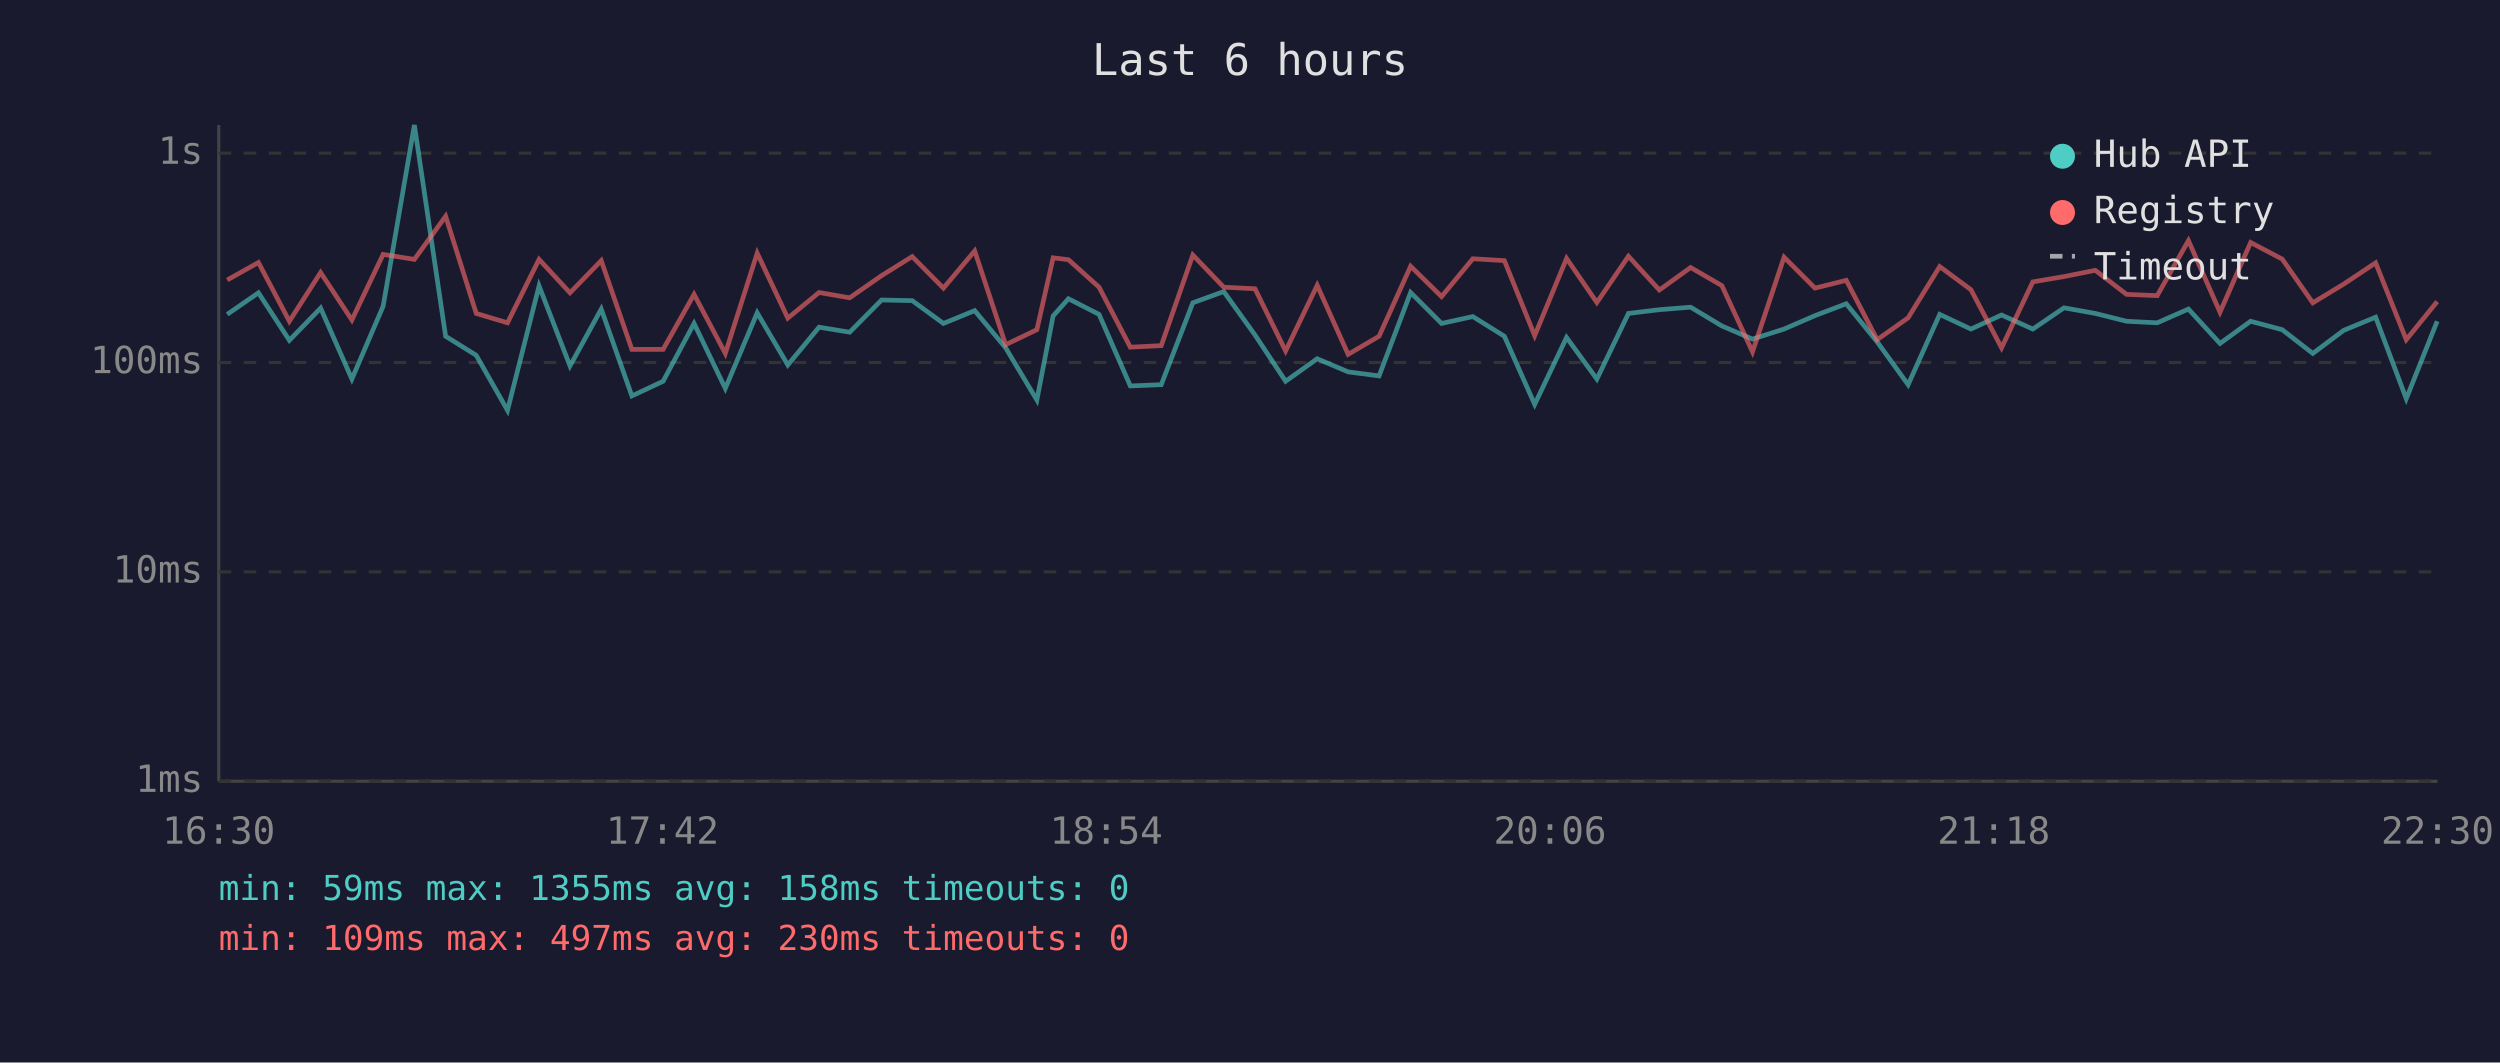
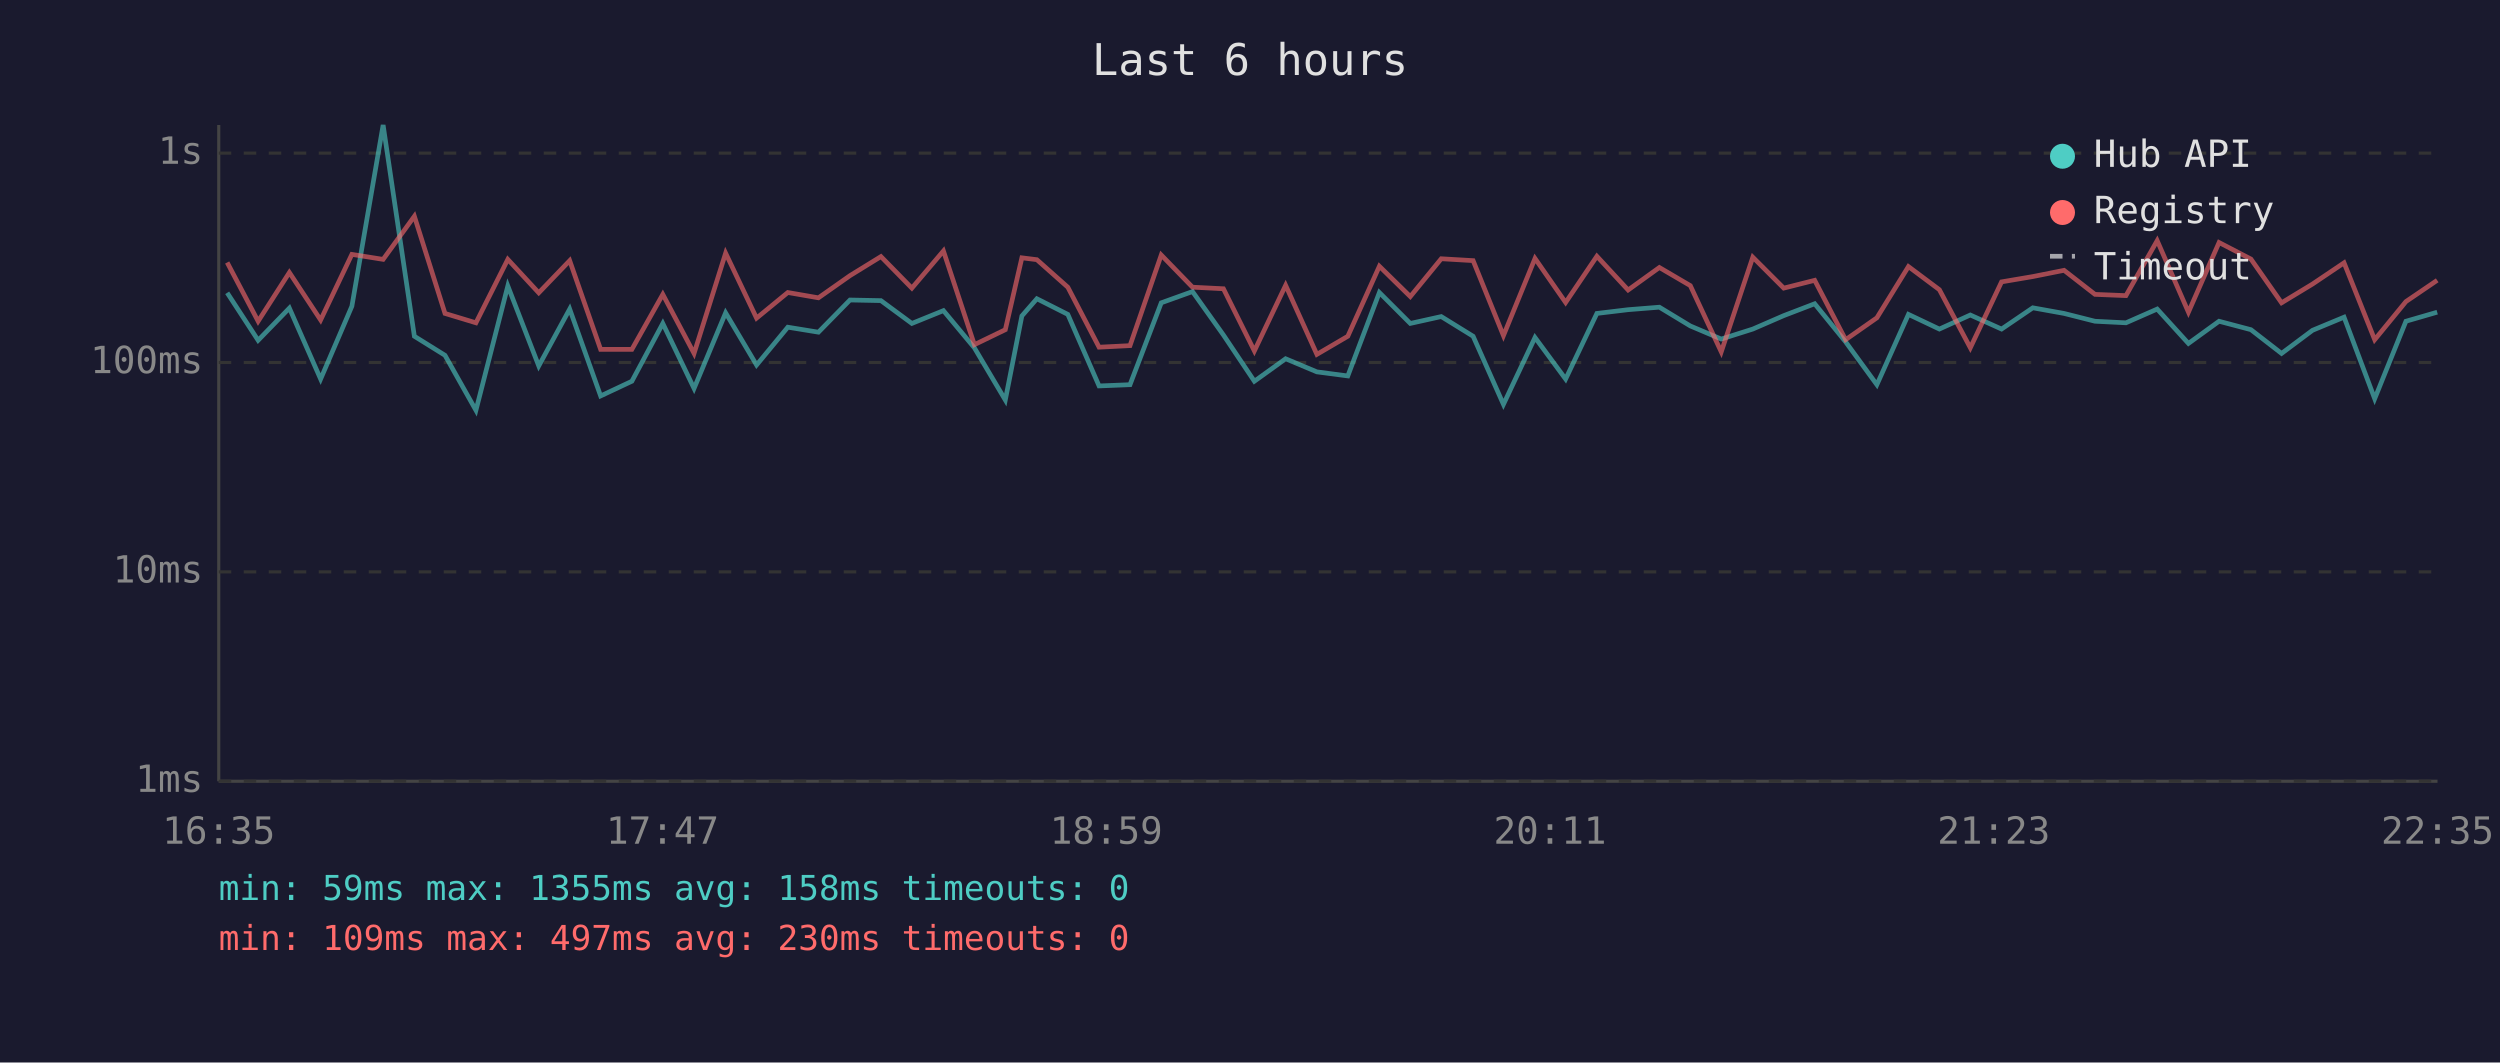
<svg xmlns="http://www.w3.org/2000/svg" viewBox="0 0 800 340" font-family="monospace" font-size="12">
  <rect width="800" height="340" fill="#1a1a2e" />
  <text x="400" y="24" fill="#e0e0e0" font-size="14" text-anchor="middle">Last 6 hours</text>
  <line x1="70" y1="40" x2="70" y2="250" stroke="#444" stroke-width="1" />
  <line x1="70" y1="250" x2="780" y2="250" stroke="#444" stroke-width="1" />
  <line x1="70" y1="250" x2="780" y2="250" stroke="#333" stroke-width="1" stroke-dasharray="4" />
  <text x="65" y="250" fill="#888" text-anchor="end" dominant-baseline="middle">1ms</text>
  <line x1="70" y1="183" x2="780" y2="183" stroke="#333" stroke-width="1" stroke-dasharray="4" />
  <text x="65" y="183" fill="#888" text-anchor="end" dominant-baseline="middle">10ms</text>
  <line x1="70" y1="116" x2="780" y2="116" stroke="#333" stroke-width="1" stroke-dasharray="4" />
  <text x="65" y="116" fill="#888" text-anchor="end" dominant-baseline="middle">100ms</text>
  <line x1="70" y1="49" x2="780" y2="49" stroke="#333" stroke-width="1" stroke-dasharray="4" />
  <text x="65" y="49" fill="#888" text-anchor="end" dominant-baseline="middle">1s</text>
-   <text x="70" y="270" fill="#888" text-anchor="middle">16:30</text>
-   <text x="212" y="270" fill="#888" text-anchor="middle">17:42</text>
-   <text x="354" y="270" fill="#888" text-anchor="middle">18:54</text>
-   <text x="496" y="270" fill="#888" text-anchor="middle">20:06</text>
-   <text x="638" y="270" fill="#888" text-anchor="middle">21:18</text>
-   <text x="780" y="270" fill="#888" text-anchor="middle">22:30</text>
-   <polyline points="72.7,100.6 82.7,93.7 92.6,108.9 102.6,98.6 112.6,121.3 122.6,98.0 132.6,40.0 142.6,107.6 152.4,113.7 162.4,131.3 172.5,91.5 182.4,117.1 192.4,98.9 202.2,126.7 212.2,122.0 222.1,103.5 232.1,124.3 242.3,100.1 252.1,116.8 262.1,104.7 271.9,106.3 282.1,96.0 291.9,96.2 301.9,103.5 311.9,99.4 321.8,111.3 331.8,128.0 337.0,101.1 341.9,95.6 351.7,100.6 361.7,123.5 371.6,123.1 381.7,96.9 391.6,93.3 401.6,107.2 411.4,122.0 421.5,114.8 431.4,119.0 441.3,120.3 451.4,93.6 461.3,103.5 471.3,101.3 481.4,107.6 491.1,129.4 501.3,108.0 511.0,121.3 521.1,100.3 531.0,99.1 541.0,98.3 551.0,104.3 560.8,108.5 570.9,105.3 580.8,101.0 590.8,97.2 600.7,109.4 610.6,123.1 620.7,100.6 630.7,105.3 640.5,100.8 650.5,105.3 660.5,98.5 670.5,100.3 680.5,102.8 690.3,103.3 700.3,98.9 710.4,109.9 720.2,102.8 730.3,105.5 740.1,113.1 750.0,105.7 760.2,101.5 770.0,127.6 779.9,102.8" fill="none" stroke="#4ecdc4" stroke-width="1.5" opacity="0.6" />
-   <polyline points="72.7,89.6 82.7,84.0 92.6,102.8 102.6,87.2 112.6,102.4 122.6,81.4 132.6,83.0 142.6,69.2 152.4,100.3 162.4,103.3 172.5,83.0 182.4,93.7 192.4,83.4 202.2,111.8 212.2,111.8 222.1,94.2 232.1,113.1 242.3,81.0 252.1,101.8 262.1,93.6 271.9,95.3 282.1,88.2 291.9,82.1 301.9,92.2 311.9,80.3 321.8,110.3 331.8,105.5 337.0,82.5 341.9,83.1 351.7,91.9 361.7,111.1 371.6,110.6 381.7,81.6 391.6,91.9 401.6,92.4 411.4,112.3 421.5,91.3 431.4,113.4 441.3,107.6 451.4,85.2 461.3,94.9 471.3,82.8 481.4,83.4 491.1,107.4 501.3,82.7 511.0,96.8 521.1,82.0 531.0,92.8 541.0,85.6 551.0,91.4 560.8,112.6 570.9,82.3 580.8,92.2 590.8,89.7 600.7,108.7 610.6,101.7 620.7,85.3 630.7,92.7 640.5,111.3 650.5,90.2 660.5,88.5 670.5,86.5 680.5,94.2 690.3,94.6 700.3,77.0 710.4,99.9 720.2,77.6 730.3,82.9 740.1,96.9 750.0,90.9 760.2,84.1 770.0,108.7 779.9,96.5" fill="none" stroke="#ff6b6b" stroke-width="1.5" opacity="0.6" />
+   <text x="70" y="270" fill="#888" text-anchor="middle">16:35</text>
+   <text x="212" y="270" fill="#888" text-anchor="middle">17:47</text>
+   <text x="354" y="270" fill="#888" text-anchor="middle">18:59</text>
+   <text x="496" y="270" fill="#888" text-anchor="middle">20:11</text>
+   <text x="638" y="270" fill="#888" text-anchor="middle">21:23</text>
+   <text x="780" y="270" fill="#888" text-anchor="middle">22:35</text>
+   <polyline points="72.7,93.7 82.6,108.9 92.6,98.6 102.6,121.3 112.6,98.0 122.6,40.0 132.6,107.6 142.4,113.7 152.3,131.3 162.5,91.5 172.4,117.1 182.3,98.9 192.2,126.7 202.2,122.0 212.1,103.5 222.1,124.3 232.2,100.1 242.1,116.8 252.1,104.7 261.9,106.3 272.0,96.0 281.9,96.2 291.8,103.5 301.9,99.4 311.8,111.3 321.7,128.0 327.0,101.1 331.8,95.6 341.7,100.6 351.7,123.5 361.6,123.1 371.6,96.9 381.6,93.3 391.5,107.2 401.4,122.0 411.4,114.8 421.4,119.0 431.3,120.3 441.4,93.6 451.3,103.5 461.2,101.3 471.4,107.6 481.1,129.4 491.2,108.0 501.0,121.3 511.0,100.3 521.0,99.1 531.0,98.3 540.9,104.3 550.8,108.5 560.9,105.3 570.8,101.0 580.7,97.2 590.6,109.4 600.6,123.1 610.7,100.6 620.6,105.3 630.5,100.8 640.5,105.3 650.5,98.5 660.5,100.3 670.4,102.8 680.3,103.3 690.3,98.9 700.3,109.9 710.1,102.8 720.3,105.5 730.1,113.1 740.0,105.7 750.1,101.5 759.9,127.6 769.9,102.8 779.9,99.9" fill="none" stroke="#4ecdc4" stroke-width="1.5" opacity="0.6" />
+   <polyline points="72.7,84.0 82.6,102.8 92.6,87.2 102.6,102.4 112.6,81.4 122.6,83.0 132.6,69.2 142.4,100.3 152.3,103.3 162.5,83.0 172.4,93.7 182.3,83.4 192.2,111.8 202.2,111.8 212.1,94.2 222.1,113.1 232.2,81.0 242.1,101.8 252.1,93.6 261.9,95.3 272.0,88.2 281.9,82.1 291.8,92.2 301.9,80.3 311.8,110.3 321.7,105.5 327.0,82.5 331.8,83.1 341.7,91.9 351.7,111.1 361.6,110.6 371.6,81.6 381.6,91.9 391.5,92.4 401.4,112.3 411.4,91.3 421.4,113.4 431.3,107.6 441.4,85.2 451.3,94.9 461.2,82.8 471.4,83.4 481.1,107.4 491.2,82.7 501.0,96.8 511.0,82.0 521.0,92.8 531.0,85.6 540.9,91.4 550.8,112.6 560.9,82.3 570.8,92.2 580.7,89.7 590.6,108.7 600.6,101.7 610.7,85.3 620.6,92.7 630.5,111.3 640.5,90.2 650.5,88.5 660.5,86.5 670.4,94.2 680.3,94.6 690.3,77.0 700.3,99.9 710.1,77.6 720.3,82.9 730.1,96.9 740.0,90.9 750.1,84.1 759.9,108.7 769.9,96.5 779.9,89.7" fill="none" stroke="#ff6b6b" stroke-width="1.5" opacity="0.6" />
  <circle cx="660" cy="50" r="4" fill="#4ecdc4" />
  <text x="670" y="50" fill="#e0e0e0" dominant-baseline="middle">Hub API</text>
  <circle cx="660" cy="68" r="4" fill="#ff6b6b" />
  <text x="670" y="68" fill="#e0e0e0" dominant-baseline="middle">Registry</text>
  <line x1="656" y1="82" x2="664" y2="82" stroke="#e0e0e0" stroke-width="1.5" stroke-dasharray="4,3" opacity="0.7" />
  <text x="670" y="86" fill="#e0e0e0" dominant-baseline="middle">Timeout</text>
  <text x="70" y="288" fill="#4ecdc4" font-size="11">min: 59ms  max: 1355ms  avg: 158ms  timeouts: 0</text>
  <text x="70" y="304" fill="#ff6b6b" font-size="11">min: 109ms  max: 497ms  avg: 230ms  timeouts: 0</text>
</svg>
